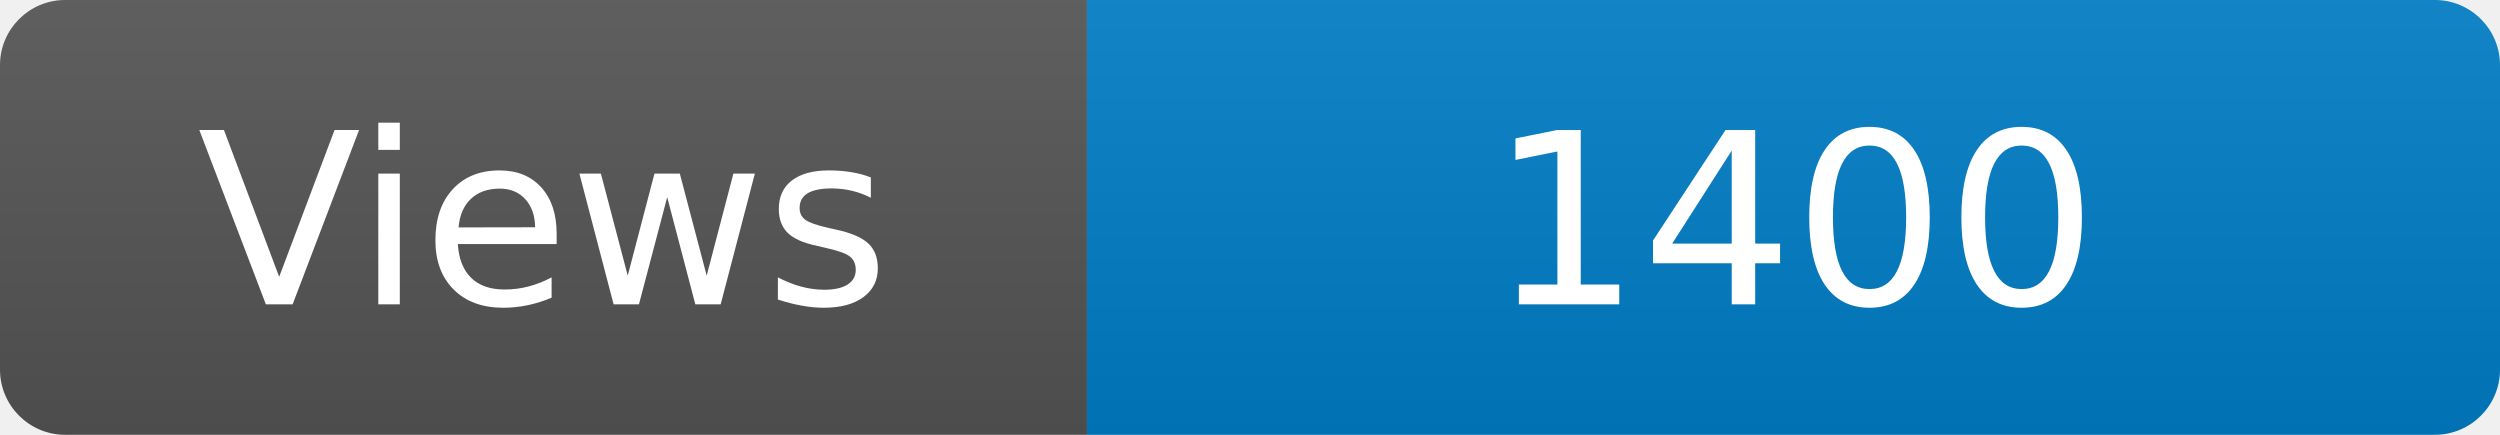
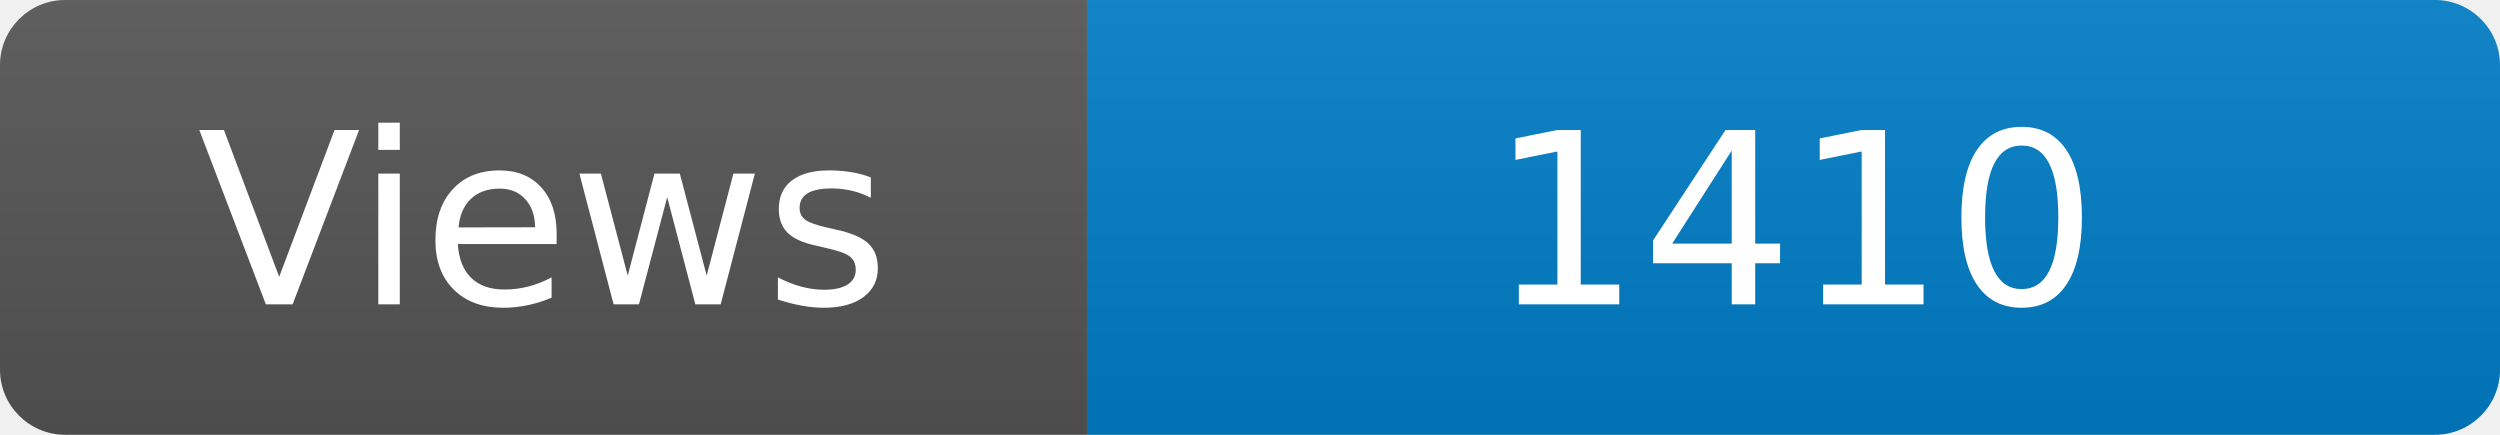
<svg xmlns="http://www.w3.org/2000/svg" width="115" height="20" role="img" aria-label="Maintained?: yes">
  <linearGradient id="s" x2="0" y2="100%">
    <stop offset="0" stop-color="#bbb" stop-opacity=".1" />
    <stop offset="1" stop-opacity=".1" />
  </linearGradient>
  <clipPath id="r">
    <rect width="115" height="20" rx="3" fill="#fff" />
  </clipPath>
  <g clip-path="url(#r)">
    <rect width="50" height="20" fill="#555" />
    <rect x="50" width="160" height="20" fill="#007ec6" />
    <rect width="115" height="20" fill="url(#s)" />
  </g>
  <g fill="#fff" text-anchor="middle" font-family="Verdana,Geneva,DejaVu Sans,sans-serif" font-size="110">
    <text x="250" y="140" transform="scale(.1)" fill="#fff">Views</text>
-     <text x="825" y="140" transform="scale(.1)" fill="#fff">1400</text>
+     <text x="825" y="140" transform="scale(.1)" fill="#fff">1410</text>
  </g>
</svg>
